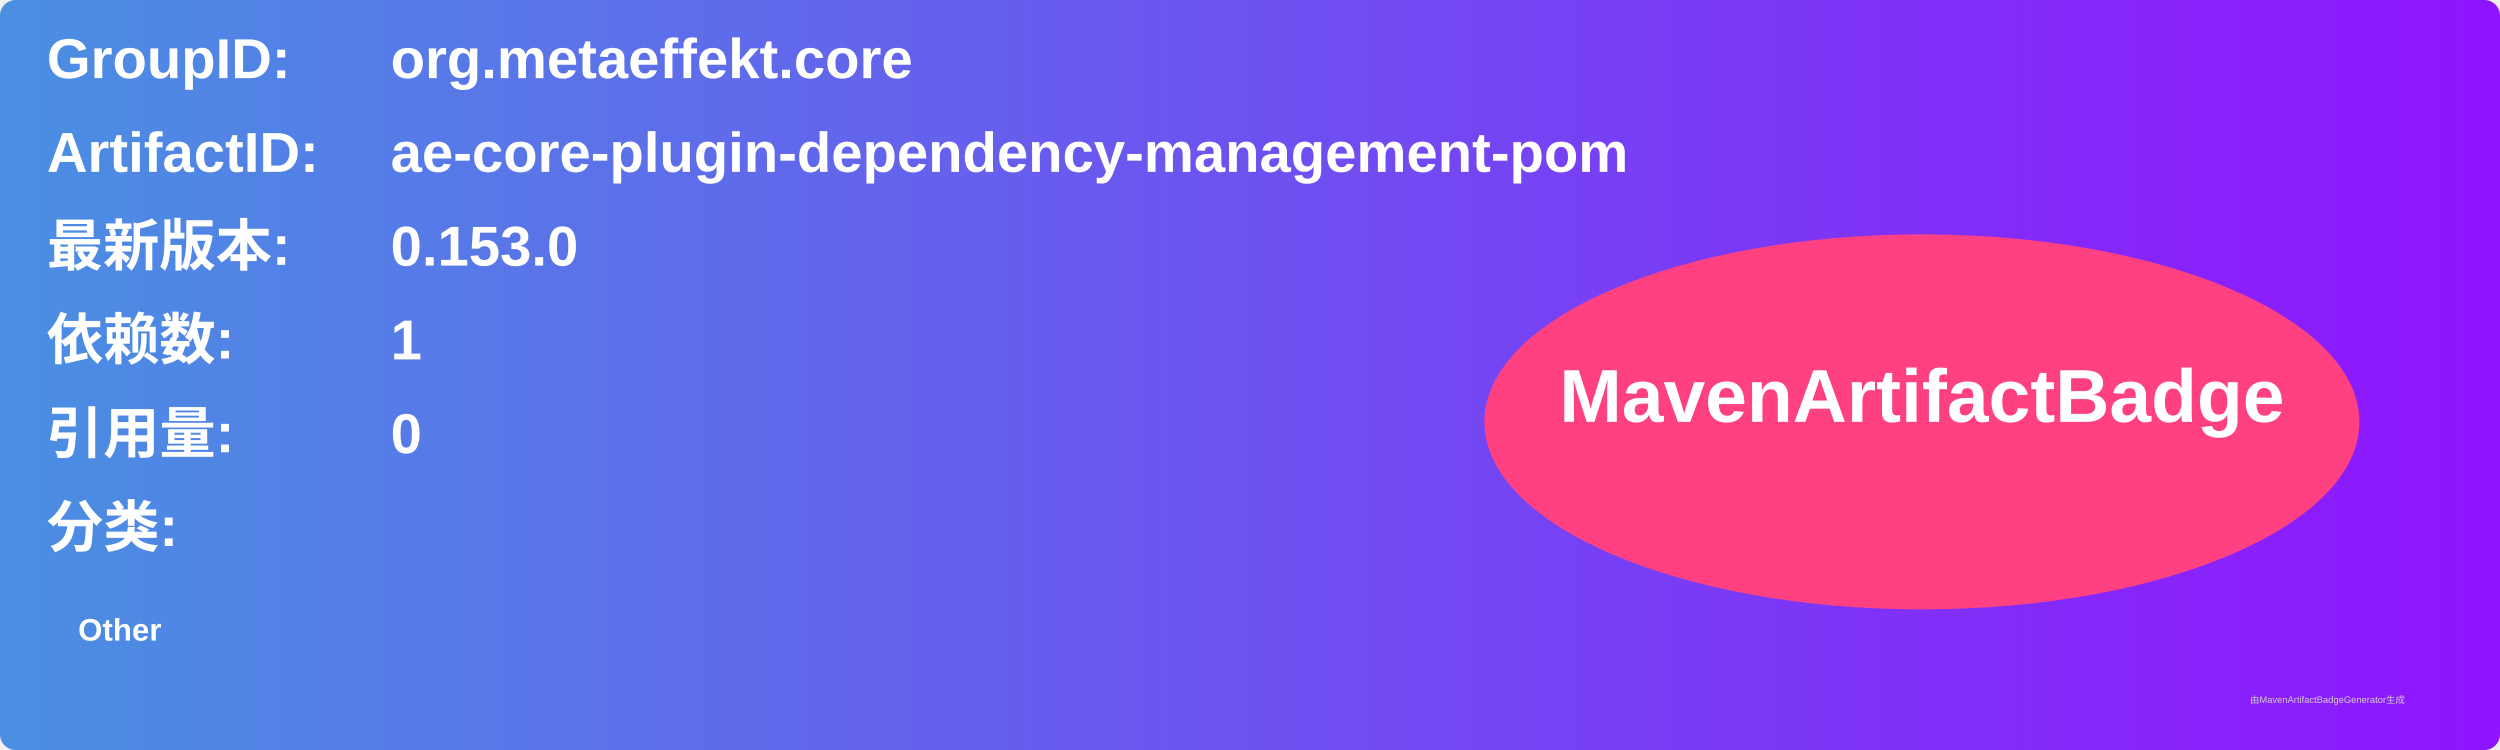
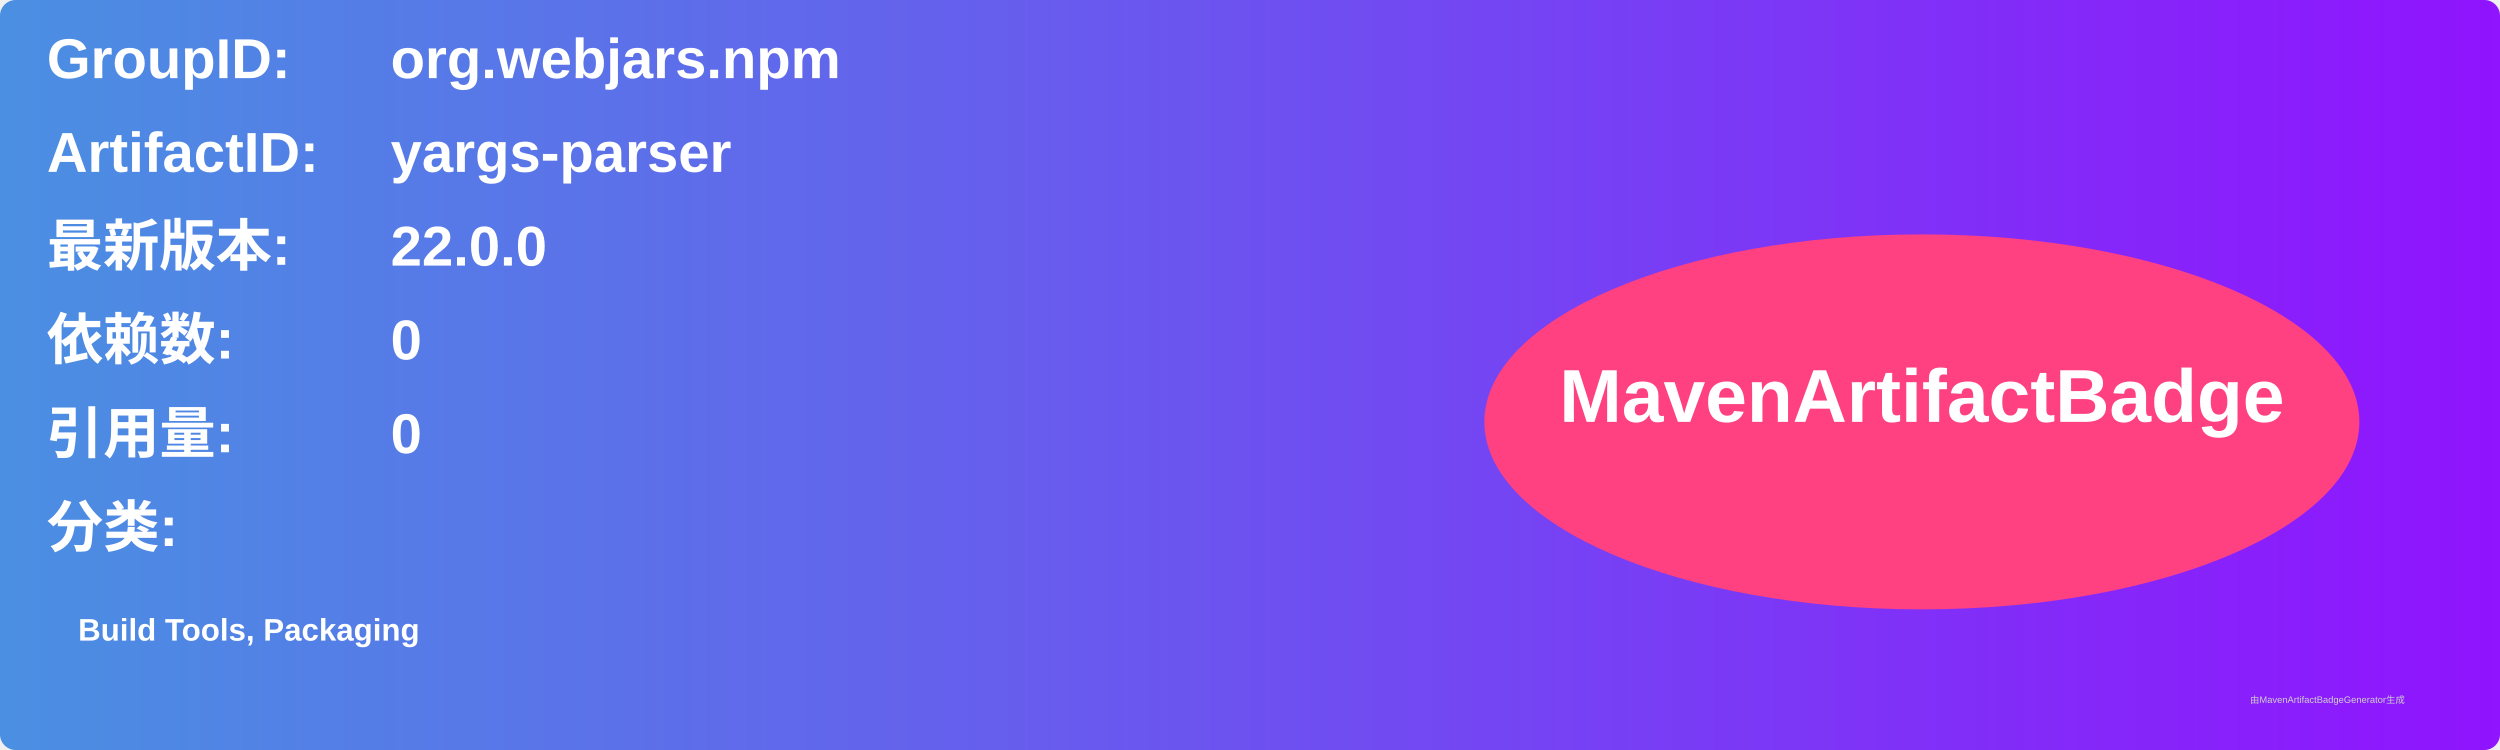
<svg xmlns="http://www.w3.org/2000/svg" width="800" height="240" viewBox="0 0 800 240">
  <linearGradient id="grad" x1="0%" y1="0%" x2="100%" y2="0%">
    <stop offset="0%" stop-color="#4a90e2" />
    <stop offset="100%" stop-color="#9013fe" />
  </linearGradient>
  <rect width="100%" height="100%" rx="5" ry="5" fill="url(#grad)" />
  <g transform="translate(15, 15)">
    <text x="0" y="10" font-family="Arial" font-size="18" fill="white" font-weight="bold" width="260">GroupID:</text>
-     <text x="110" y="10" font-family="Arial" font-size="18" fill="white" font-weight="bold" width="460">org.metaeffekt.core</text>
+     <text x="110" y="10" font-family="Arial" font-size="18" fill="white" font-weight="bold" width="460">org.webjars.npm</text>
    <text x="0" y="40" font-family="Arial" font-size="18" fill="white" font-weight="bold" width="260">ArtifactID:</text>
-     <text x="110" y="40" font-family="Arial" font-size="18" fill="white" font-weight="bold" width="460">ae-core-plugin-dependency-management-pom</text>
+     <text x="110" y="40" font-family="Arial" font-size="18" fill="white" font-weight="bold" width="460">yargs-parser</text>
    <text x="0" y="70" font-family="Arial" font-size="18" fill="white" font-weight="bold">最新版本:</text>
    <text x="110" y="70" font-family="Arial" font-size="18" fill="white" font-weight="bold">
-       <tspan font-weight="bold">0.153.0</tspan>
+       <tspan font-weight="bold">22.0.0</tspan>
    </text>
    <text x="0" y="100" font-family="Arial" font-size="18" fill="white" font-weight="bold">依赖数: </text>
    <text x="110" y="100" font-family="Arial" font-size="18" fill="white">
-       <tspan font-weight="bold">1</tspan>
+       <tspan font-weight="bold">0</tspan>
    </text>
    <text x="0" y="130" font-family="Arial" font-size="18" fill="white" font-weight="bold">引用量: </text>
    <text x="110" y="130" font-family="Arial" font-size="18" fill="white">
      <tspan font-weight="bold">0</tspan>
    </text>
    <text x="0" y="160" font-family="Arial" font-size="18" fill="white" font-weight="bold">分类:</text>
    <text x="10" y="190" font-family="Arial" font-size="10" fill="white">
-       <tspan font-weight="bold">Other</tspan>
+       <tspan font-weight="bold">Build Tools, Packaging</tspan>
    </text>
    <ellipse cx="600" cy="120" rx="140" ry="60" fill="#ff4081" />
    <text x="600" y="120" text-anchor="middle" font-family="Arial" font-size="24" fill="white" font-weight="bold">MavenArtifactBadge</text>
  </g>
  <text x="720" y="225" font-family="Arial" font-size="3" fill="#d0d0d0">由MavenArtifactBadgeGenerator生成</text>
</svg>
